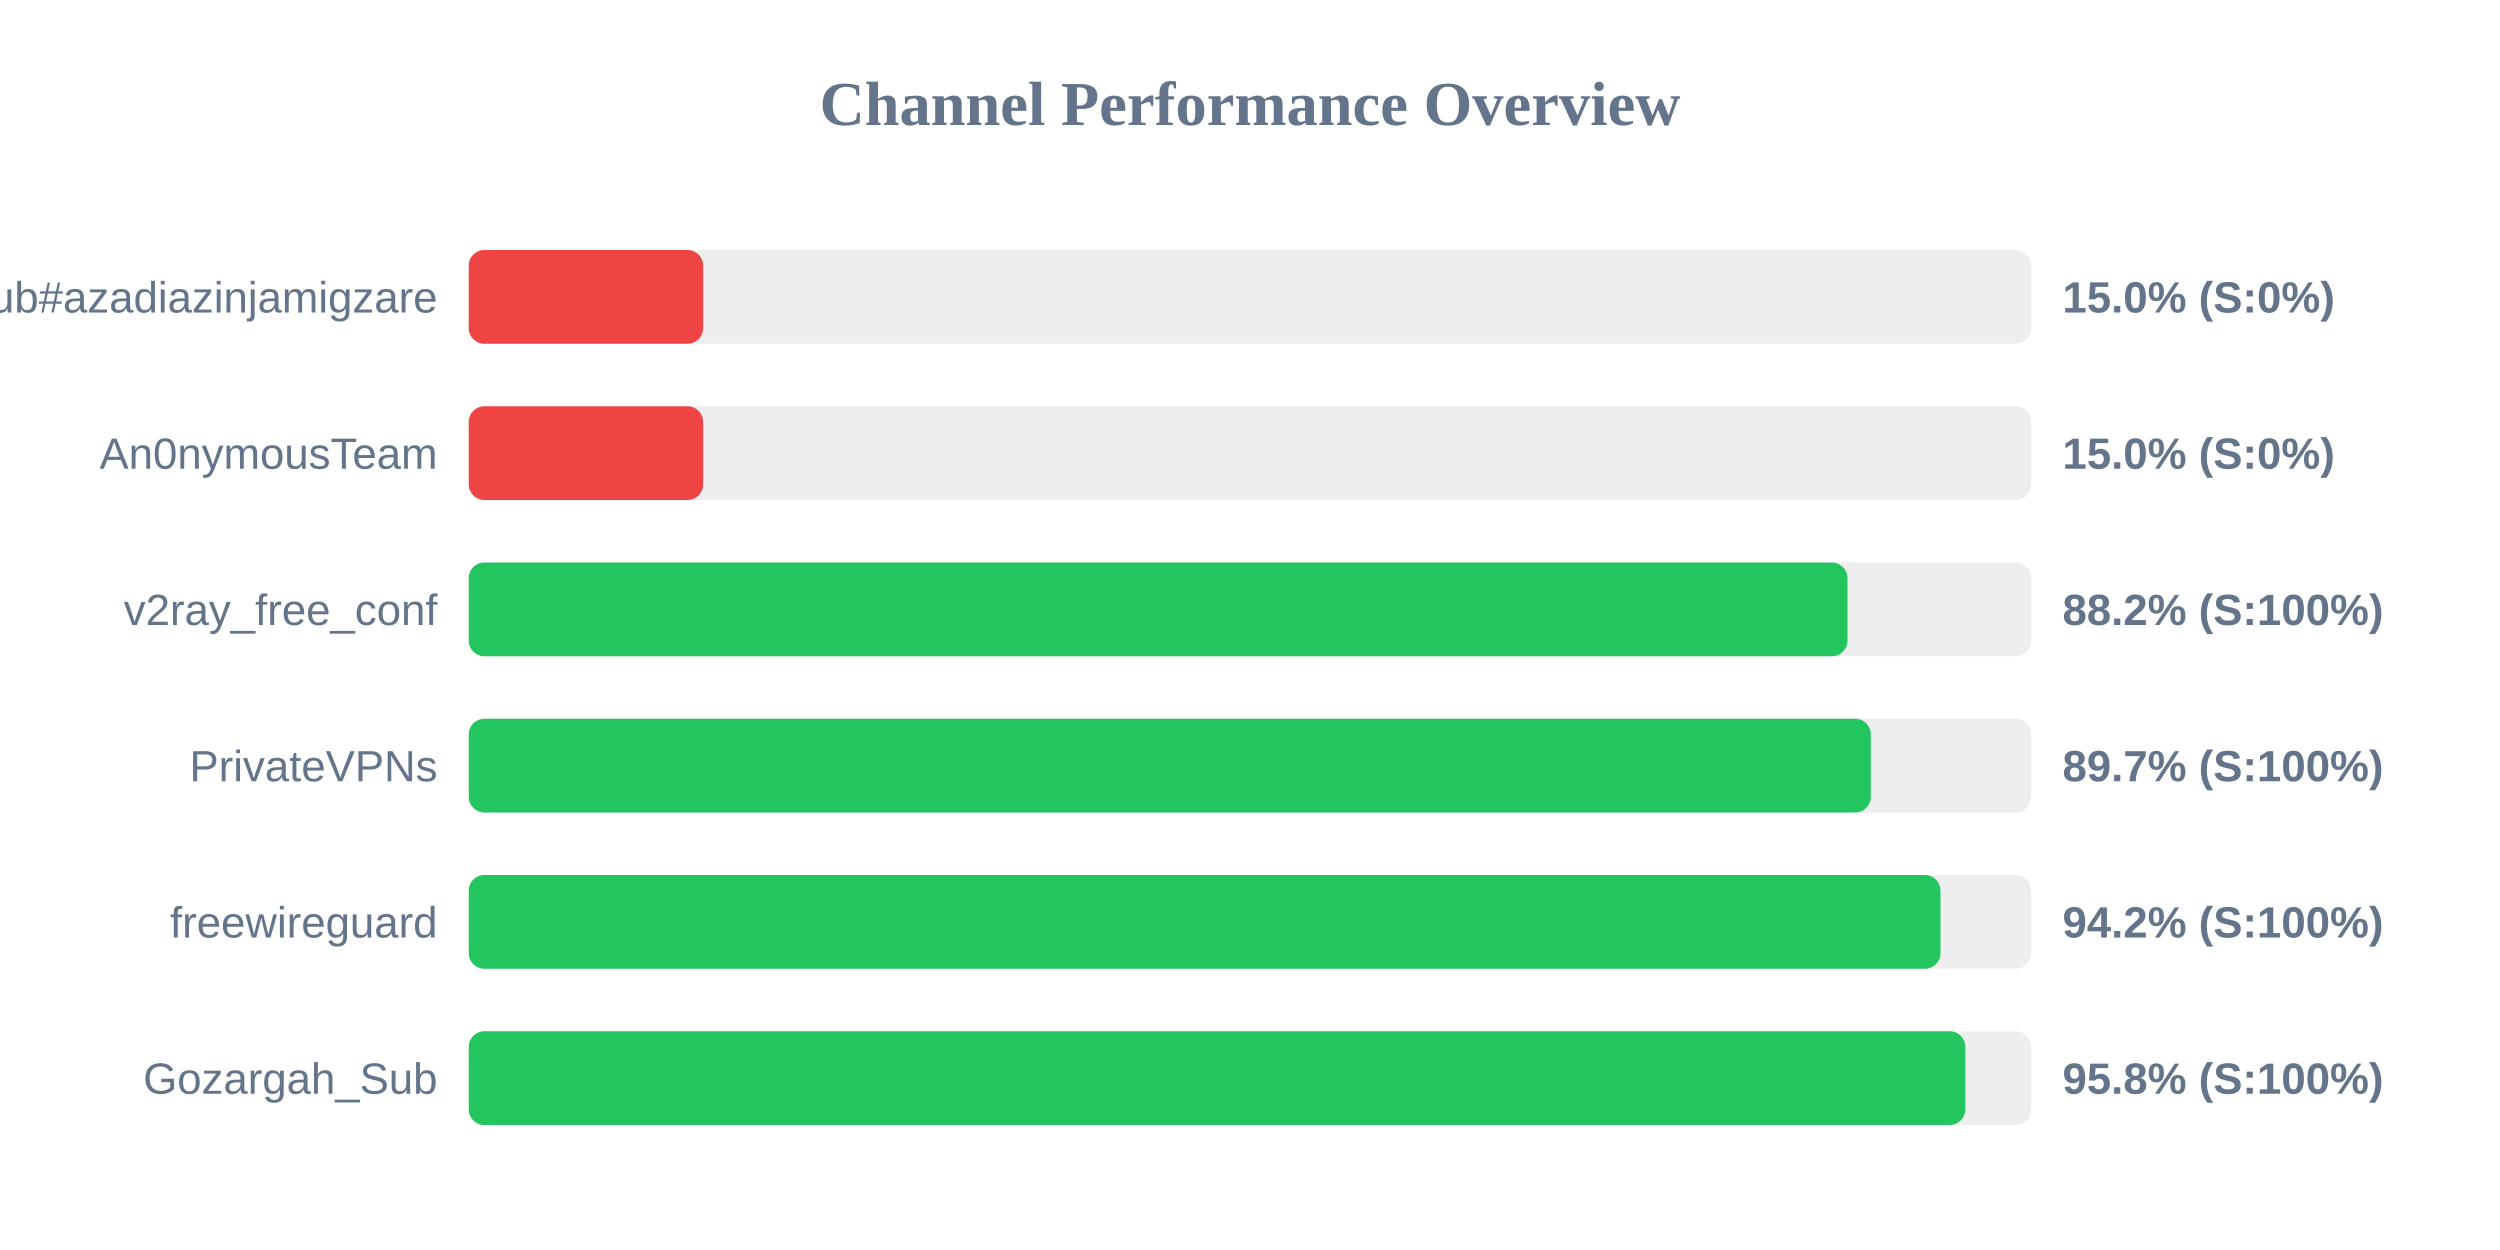
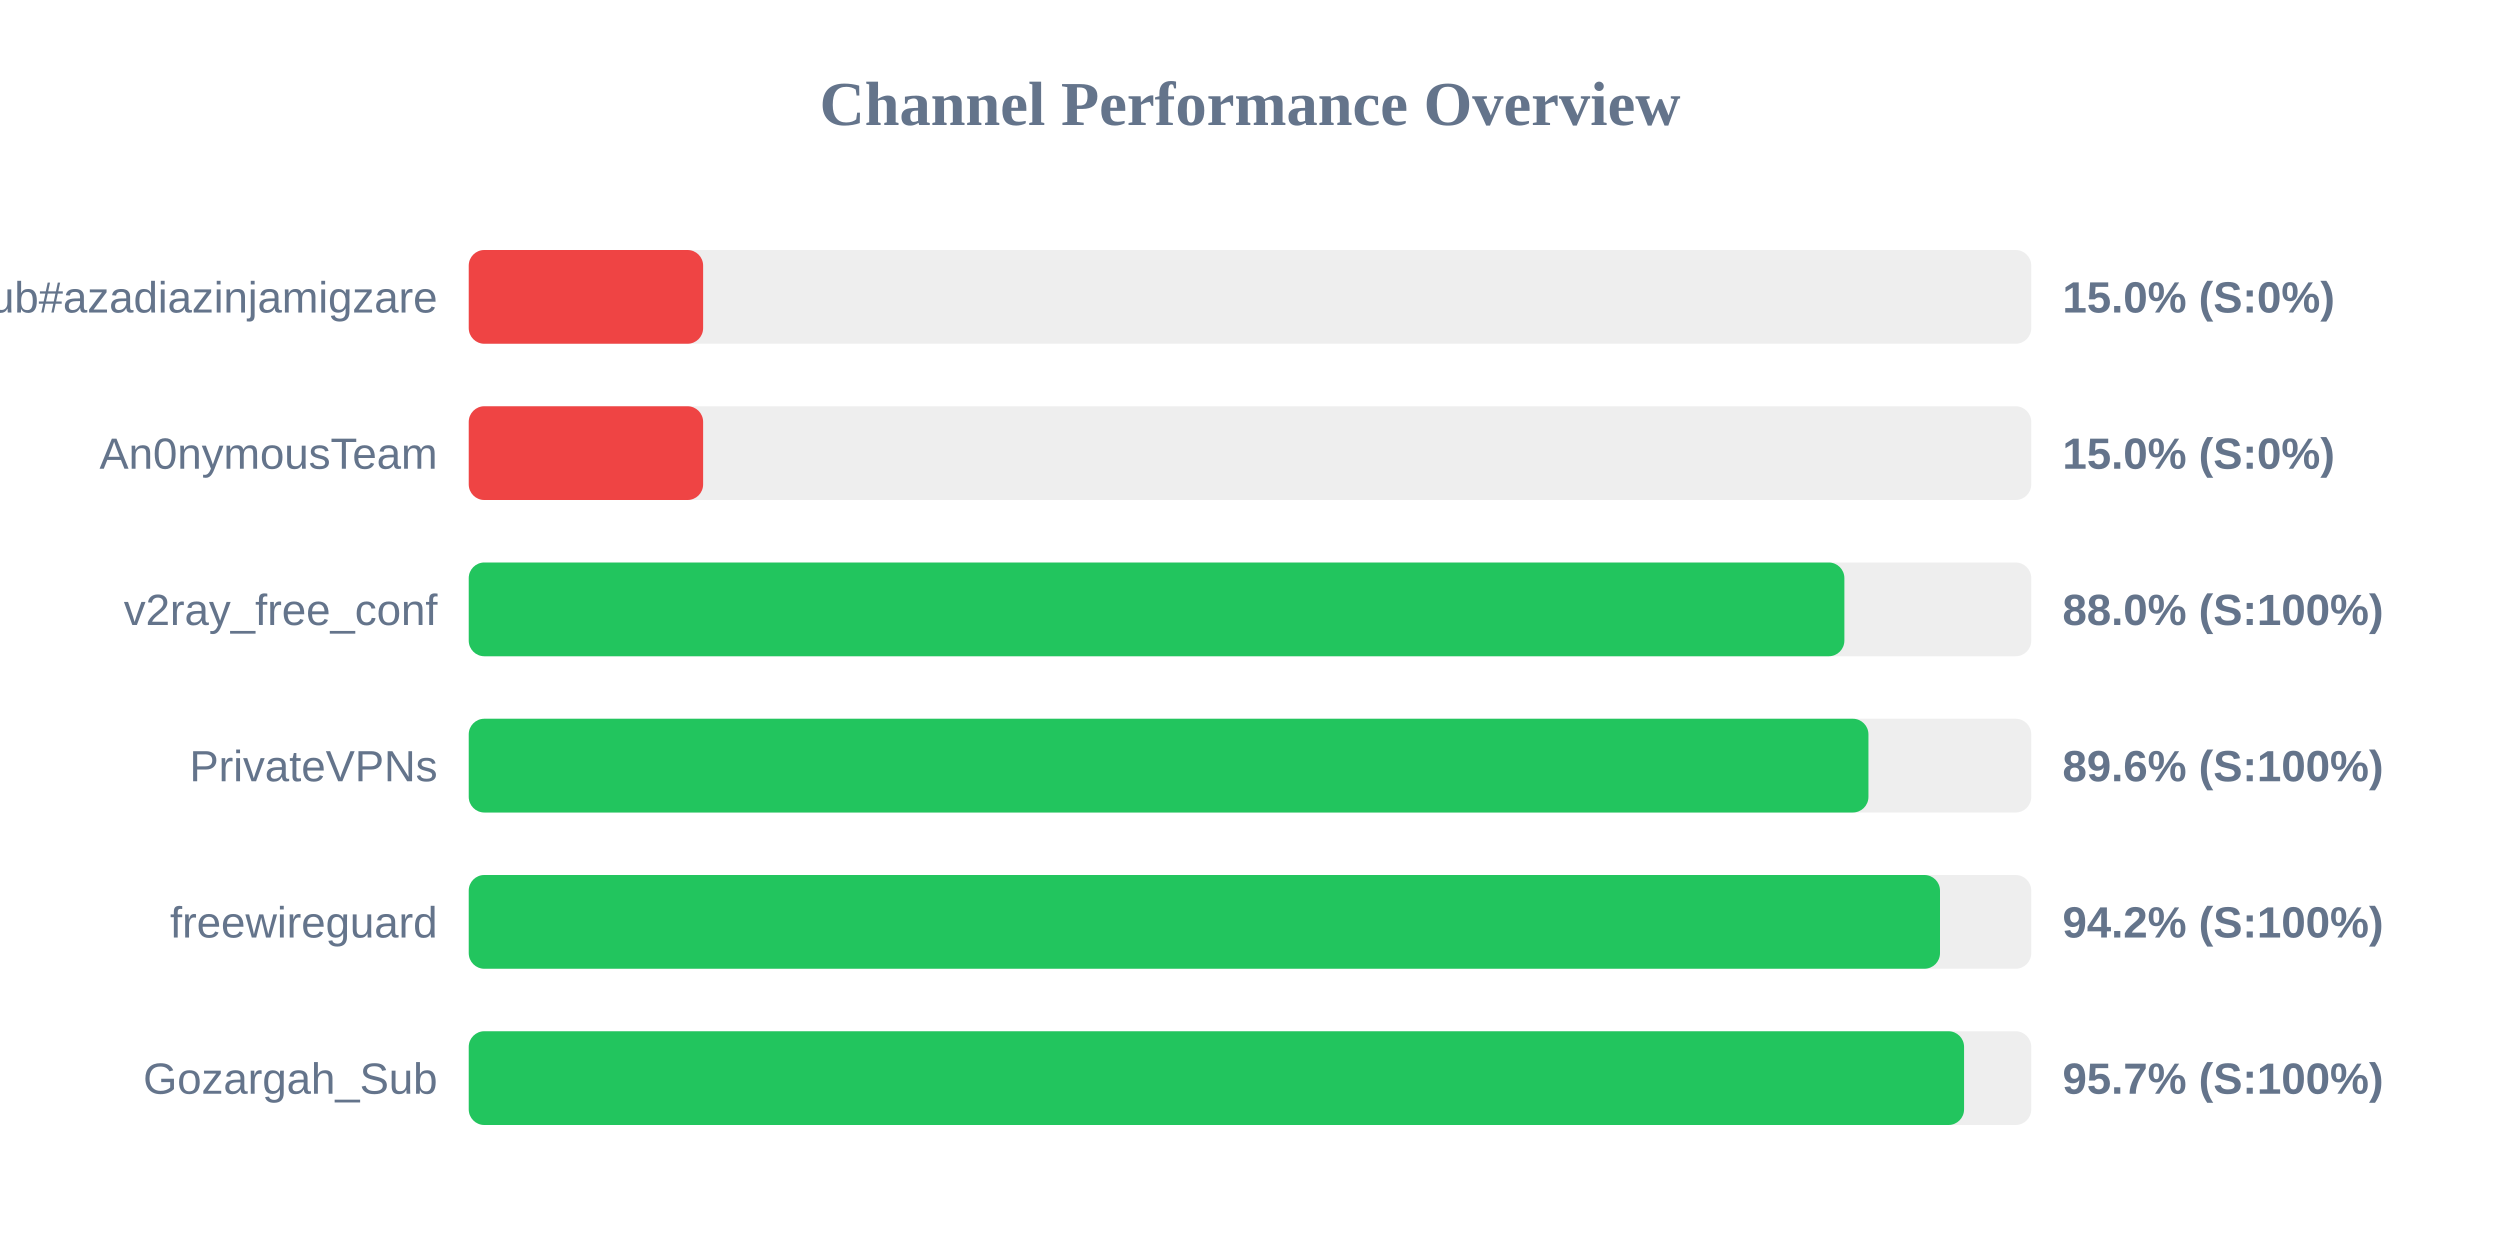
<svg xmlns="http://www.w3.org/2000/svg" width="800" height="400" version="1.1">
  <style>
        .row { font: 14px Arial; fill: #64748b; }
        .score { font: bold 14px Arial; fill: #64748b; }
    </style>
  <text x="400" y="40" text-anchor="middle" font-size="20px" font-weight="bold" fill="#64748b">Channel Performance Overview</text>
  <rect x="150" y="80" width="500" height="30" fill="#eee" rx="5" />
  <rect x="150" y="80" width="75.0" height="30" fill="#ef4444" rx="5" />
  <text x="140" y="100" text-anchor="end" class="row">Sub#azadiazinjamigzare</text>
  <text x="660" y="100" text-anchor="start" class="score">15.0% (S:0%)</text>
  <rect x="150" y="130" width="500" height="30" fill="#eee" rx="5" />
  <rect x="150" y="130" width="75.0" height="30" fill="#ef4444" rx="5" />
  <text x="140" y="150" text-anchor="end" class="row">An0nymousTeam</text>
  <text x="660" y="150" text-anchor="start" class="score">15.0% (S:0%)</text>
  <rect x="150" y="180" width="500" height="30" fill="#eee" rx="5" />
-   <rect x="150" y="180" width="441.2" height="30" fill="#22c55e" rx="5" />
+   <rect x="150" y="180" width="440.2" height="30" fill="#22c55e" rx="5" />
  <text x="140" y="200" text-anchor="end" class="row">v2ray_free_conf</text>
-   <text x="660" y="200" text-anchor="start" class="score">88.2% (S:100%)</text>
+   <text x="660" y="200" text-anchor="start" class="score">88.0% (S:100%)</text>
  <rect x="150" y="230" width="500" height="30" fill="#eee" rx="5" />
-   <rect x="150" y="230" width="448.65" height="30" fill="#22c55e" rx="5" />
+   <rect x="150" y="230" width="447.9" height="30" fill="#22c55e" rx="5" />
  <text x="140" y="250" text-anchor="end" class="row">PrivateVPNs</text>
-   <text x="660" y="250" text-anchor="start" class="score">89.7% (S:100%)</text>
+   <text x="660" y="250" text-anchor="start" class="score">89.6% (S:100%)</text>
  <rect x="150" y="280" width="500" height="30" fill="#eee" rx="5" />
-   <rect x="150" y="280" width="470.95" height="30" fill="#22c55e" rx="5" />
+   <rect x="150" y="280" width="470.8" height="30" fill="#22c55e" rx="5" />
  <text x="140" y="300" text-anchor="end" class="row">freewireguard</text>
  <text x="660" y="300" text-anchor="start" class="score">94.2% (S:100%)</text>
  <rect x="150" y="330" width="500" height="30" fill="#eee" rx="5" />
-   <rect x="150" y="330" width="478.9" height="30" fill="#22c55e" rx="5" />
+   <rect x="150" y="330" width="478.5" height="30" fill="#22c55e" rx="5" />
  <text x="140" y="350" text-anchor="end" class="row">Gozargah_Sub</text>
-   <text x="660" y="350" text-anchor="start" class="score">95.8% (S:100%)</text>
+   <text x="660" y="350" text-anchor="start" class="score">95.7% (S:100%)</text>
</svg>
